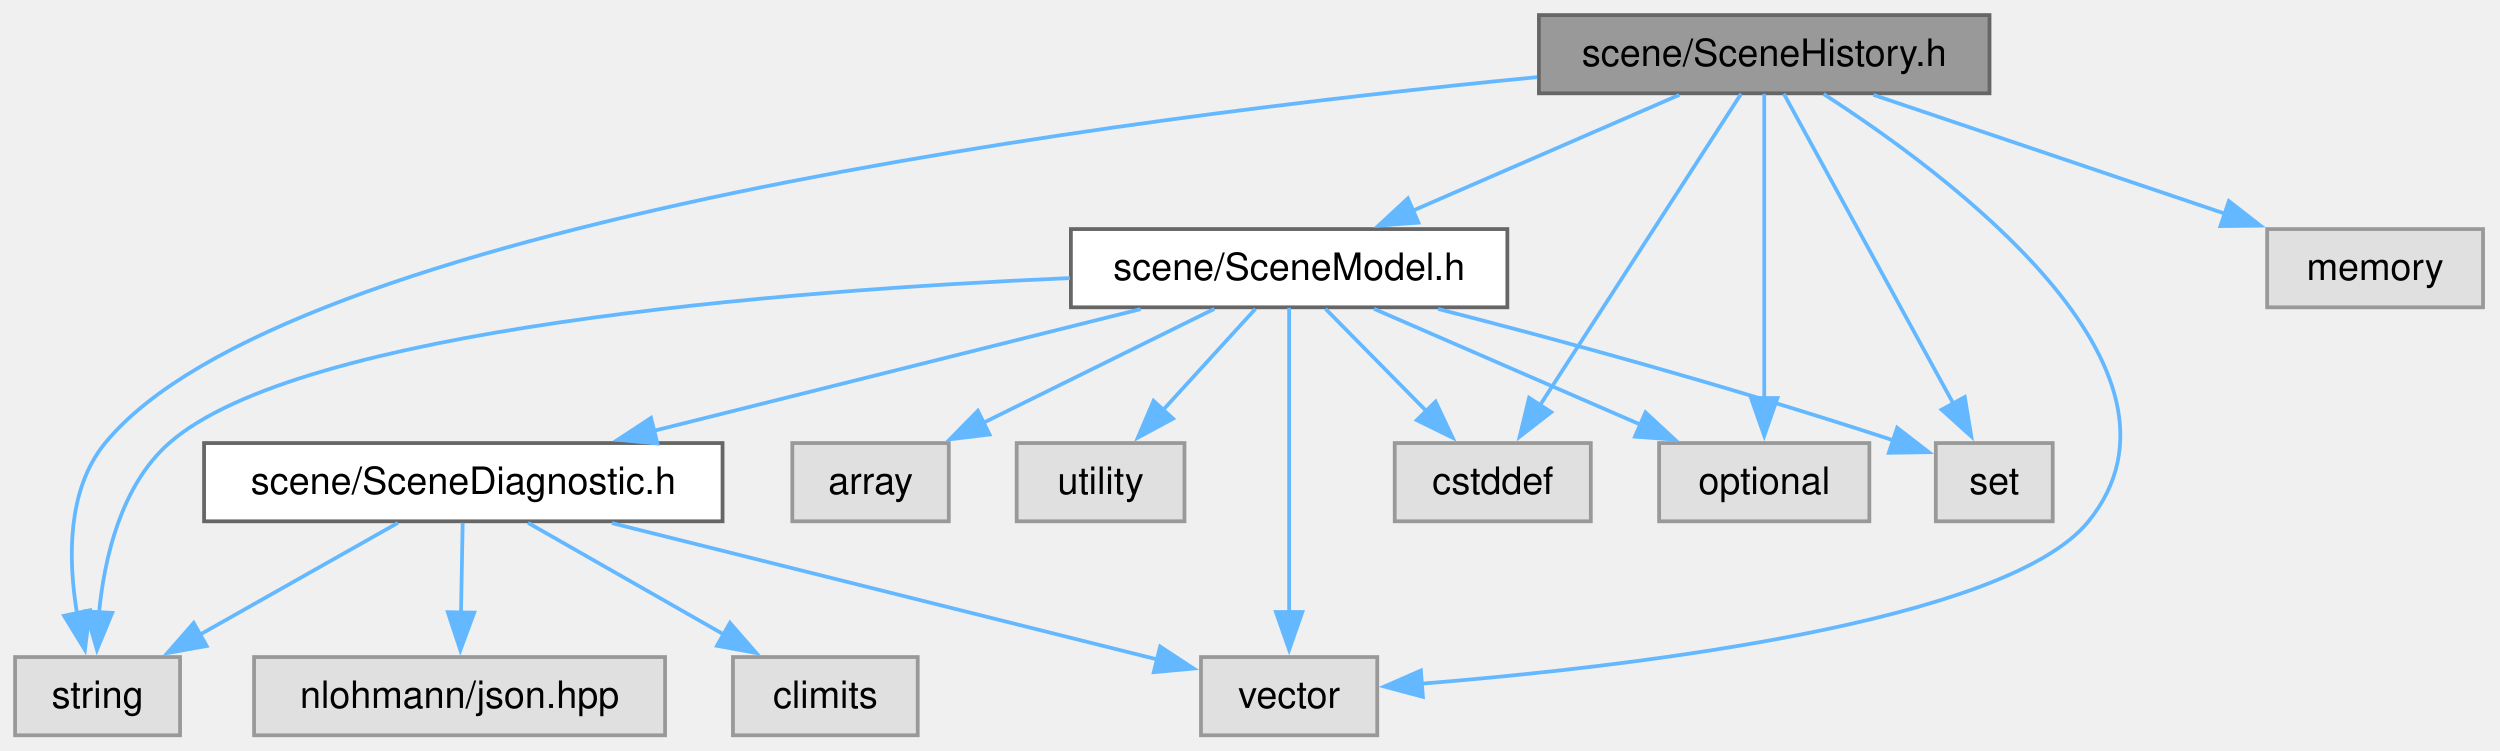
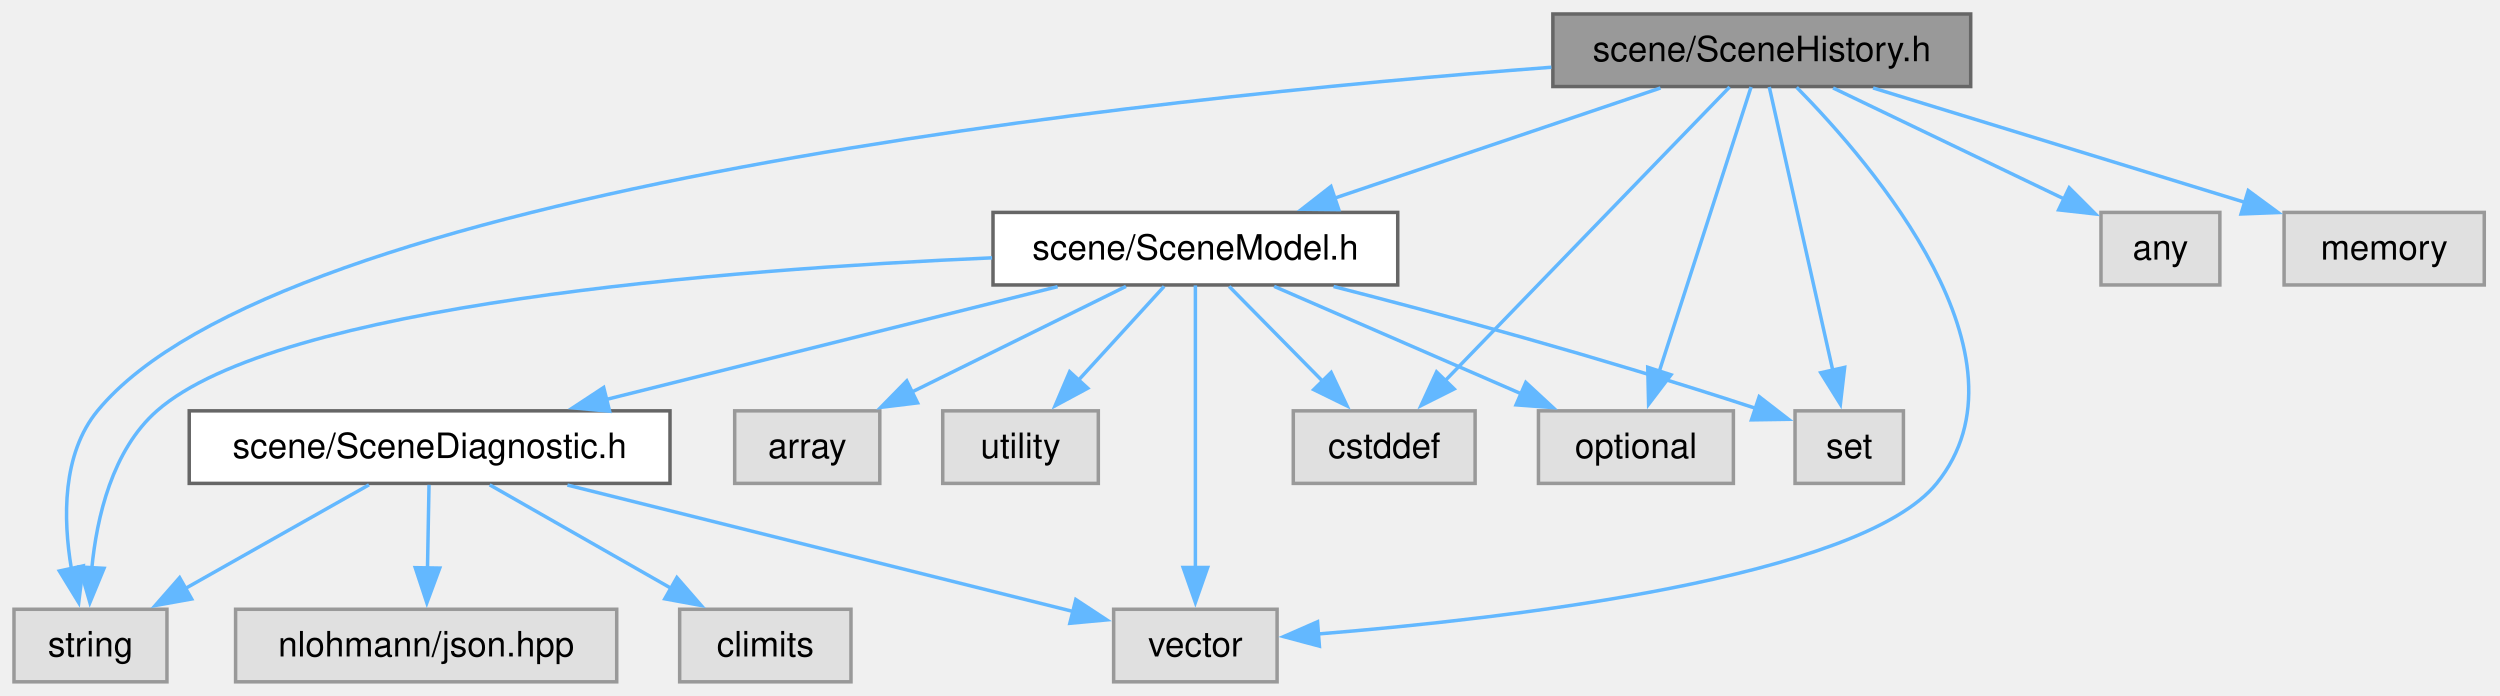
- <svg xmlns="http://www.w3.org/2000/svg" xmlns:xlink="http://www.w3.org/1999/xlink" width="663pt" height="199pt" viewBox="0.00 0.00 663.00 199.00">
+ <svg xmlns="http://www.w3.org/2000/svg" xmlns:xlink="http://www.w3.org/1999/xlink" width="715pt" height="199pt" viewBox="0.00 0.00 715.00 199.00">
  <g id="graph0" class="graph" transform="scale(1 1) rotate(0) translate(4 195)">
    <g id="Node000001" class="node">
      <g id="a_Node000001">
        <a xlink:title=" ">
-           <polygon fill="#999999" stroke="#666666" points="523.62,-191 404.12,-191 404.12,-170.25 523.62,-170.25 523.62,-191" />
-           <text xml:space="preserve" text-anchor="middle" x="463.88" y="-177.5" font-family="Helvetica,sans-Serif" font-size="10.00">scene/SceneHistory.h</text>
+           <polygon fill="#999999" stroke="#666666" points="559.62,-191 440.12,-191 440.12,-170.25 559.62,-170.25 559.62,-191" />
+           <text xml:space="preserve" text-anchor="middle" x="499.88" y="-177.5" font-family="Helvetica,sans-Serif" font-size="10.00">scene/SceneHistory.h</text>
        </a>
      </g>
    </g>
    <g id="Node000002" class="node">
      <g id="a_Node000002">
        <a xlink:href="_scene_model_8h.html" target="_top" xlink:title=" ">
          <polygon fill="white" stroke="#666666" points="395.75,-134.25 280,-134.25 280,-113.5 395.75,-113.5 395.75,-134.25" />
          <text xml:space="preserve" text-anchor="middle" x="337.88" y="-120.75" font-family="Helvetica,sans-Serif" font-size="10.00">scene/SceneModel.h</text>
        </a>
      </g>
    </g>
    <g id="edge1_Node000001_Node000002" class="edge">
      <g id="a_edge1_Node000001_Node000002">
        <a xlink:title=" ">
-           <path fill="none" stroke="#63b8ff" d="M441.35,-169.84C421.64,-161.27 392.77,-148.73 370.52,-139.06" />
-           <polygon fill="#63b8ff" stroke="#63b8ff" points="372.16,-135.96 361.59,-135.18 369.37,-142.38 372.16,-135.96" />
+           <path fill="none" stroke="#63b8ff" d="M470.91,-169.84C444.85,-161.03 406.31,-148 377.42,-138.24" />
+           <polygon fill="#63b8ff" stroke="#63b8ff" points="378.89,-135.04 368.29,-135.16 376.65,-141.67 378.89,-135.04" />
        </a>
      </g>
    </g>
    <g id="Node000005" class="node">
      <g id="a_Node000005">
        <a xlink:title=" ">
          <polygon fill="#e0e0e0" stroke="#999999" points="43.75,-20.75 0,-20.75 0,0 43.75,0 43.75,-20.75" />
          <text xml:space="preserve" text-anchor="middle" x="21.88" y="-7.25" font-family="Helvetica,sans-Serif" font-size="10.00">string</text>
        </a>
      </g>
    </g>
-     <g id="edge18_Node000001_Node000005" class="edge">
-       <g id="a_edge18_Node000001_Node000005">
-         <a xlink:title=" ">
-           <path fill="none" stroke="#63b8ff" d="M403.65,-174.54C294.65,-163.99 71.53,-135.65 23.88,-77.5 13.74,-65.13 14.04,-46.66 16.42,-32.38" />
-           <polygon fill="#63b8ff" stroke="#63b8ff" points="19.83,-33.16 18.52,-22.65 12.99,-31.69 19.83,-33.16" />
+     <g id="edge19_Node000001_Node000005" class="edge">
+       <g id="a_edge19_Node000001_Node000005">
+         <a xlink:title=" ">
+           <path fill="none" stroke="#63b8ff" d="M439.69,-175.77C323.71,-166.97 76.04,-141.02 23.88,-77.5 13.73,-65.14 14.02,-46.67 16.41,-32.39" />
+           <polygon fill="#63b8ff" stroke="#63b8ff" points="19.82,-33.17 18.51,-22.65 12.98,-31.69 19.82,-33.17" />
        </a>
      </g>
    </g>
    <g id="Node000006" class="node">
      <g id="a_Node000006">
        <a xlink:title=" ">
          <polygon fill="#e0e0e0" stroke="#999999" points="361.25,-20.75 314.5,-20.75 314.5,0 361.25,0 361.25,-20.75" />
          <text xml:space="preserve" text-anchor="middle" x="337.88" y="-7.25" font-family="Helvetica,sans-Serif" font-size="10.00">vector</text>
        </a>
      </g>
    </g>
-     <g id="edge19_Node000001_Node000006" class="edge">
-       <g id="a_edge19_Node000001_Node000006">
-         <a xlink:title=" ">
-           <path fill="none" stroke="#63b8ff" d="M479.61,-170.06C512.42,-148.94 582.46,-97.04 549.88,-56.75 527.99,-29.69 427.09,-18.05 372.76,-13.67" />
+     <g id="edge20_Node000001_Node000006" class="edge">
+       <g id="a_edge20_Node000001_Node000006">
+         <a xlink:title=" ">
+           <path fill="none" stroke="#63b8ff" d="M509.84,-170.03C531.56,-147.97 578.98,-92.75 549.88,-56.75 527.99,-29.69 427.09,-18.05 372.76,-13.67" />
          <polygon fill="#63b8ff" stroke="#63b8ff" points="373.35,-10.2 363.11,-12.93 372.82,-17.18 373.35,-10.2" />
        </a>
      </g>
    </g>
    <g id="Node000009" class="node">
      <g id="a_Node000009">
        <a xlink:title=" ">
          <polygon fill="#e0e0e0" stroke="#999999" points="417.88,-77.5 365.88,-77.5 365.88,-56.75 417.88,-56.75 417.88,-77.5" />
          <text xml:space="preserve" text-anchor="middle" x="391.88" y="-64" font-family="Helvetica,sans-Serif" font-size="10.00">cstddef</text>
        </a>
      </g>
    </g>
-     <g id="edge14_Node000001_Node000009" class="edge">
-       <g id="a_edge14_Node000001_Node000009">
-         <a xlink:title=" ">
-           <path fill="none" stroke="#63b8ff" d="M457.74,-170.12C445.95,-151.86 419.92,-111.56 404.35,-87.45" />
-           <polygon fill="#63b8ff" stroke="#63b8ff" points="407.39,-85.7 399.02,-79.2 401.51,-89.5 407.39,-85.7" />
+     <g id="edge15_Node000001_Node000009" class="edge">
+       <g id="a_edge15_Node000001_Node000009">
+         <a xlink:title=" ">
+           <path fill="none" stroke="#63b8ff" d="M490.67,-170.12C472.66,-151.53 432.54,-110.11 409.35,-86.16" />
+           <polygon fill="#63b8ff" stroke="#63b8ff" points="411.89,-83.76 402.42,-79.01 406.86,-88.63 411.89,-83.76" />
        </a>
      </g>
    </g>
    <g id="Node000010" class="node">
      <g id="a_Node000010">
        <a xlink:title=" ">
          <polygon fill="#e0e0e0" stroke="#999999" points="491.75,-77.5 436,-77.5 436,-56.75 491.75,-56.75 491.75,-77.5" />
          <text xml:space="preserve" text-anchor="middle" x="463.88" y="-64" font-family="Helvetica,sans-Serif" font-size="10.00">optional</text>
        </a>
      </g>
    </g>
-     <g id="edge16_Node000001_Node000010" class="edge">
-       <g id="a_edge16_Node000001_Node000010">
-         <a xlink:title=" ">
-           <path fill="none" stroke="#63b8ff" d="M463.88,-170.12C463.88,-152.35 463.88,-113.72 463.88,-89.43" />
-           <polygon fill="#63b8ff" stroke="#63b8ff" points="467.38,-89.44 463.88,-79.44 460.38,-89.44 467.38,-89.44" />
+     <g id="edge17_Node000001_Node000010" class="edge">
+       <g id="a_edge17_Node000001_Node000010">
+         <a xlink:title=" ">
+           <path fill="none" stroke="#63b8ff" d="M496.81,-170.12C491.02,-152.19 478.36,-113 470.54,-88.76" />
+           <polygon fill="#63b8ff" stroke="#63b8ff" points="473.91,-87.81 467.5,-79.37 467.25,-89.96 473.91,-87.81" />
        </a>
      </g>
    </g>
    <g id="Node000011" class="node">
      <g id="a_Node000011">
        <a xlink:title=" ">
          <polygon fill="#e0e0e0" stroke="#999999" points="540.38,-77.5 509.38,-77.5 509.38,-56.75 540.38,-56.75 540.38,-77.5" />
          <text xml:space="preserve" text-anchor="middle" x="524.88" y="-64" font-family="Helvetica,sans-Serif" font-size="10.00">set</text>
        </a>
      </g>
    </g>
-     <g id="edge17_Node000001_Node000011" class="edge">
-       <g id="a_edge17_Node000001_Node000011">
-         <a xlink:title=" ">
-           <path fill="none" stroke="#63b8ff" d="M469.08,-170.12C479.02,-151.94 500.91,-111.92 514.13,-87.77" />
-           <polygon fill="#63b8ff" stroke="#63b8ff" points="517.06,-89.71 518.79,-79.25 510.92,-86.35 517.06,-89.71" />
+     <g id="edge18_Node000001_Node000011" class="edge">
+       <g id="a_edge18_Node000001_Node000011">
+         <a xlink:title=" ">
+           <path fill="none" stroke="#63b8ff" d="M502.01,-170.12C506.01,-152.27 514.73,-113.36 520.17,-89.09" />
+           <polygon fill="#63b8ff" stroke="#63b8ff" points="523.57,-89.93 522.35,-79.4 516.74,-88.39 523.57,-89.93" />
        </a>
      </g>
    </g>
    <g id="Node000013" class="node">
      <g id="a_Node000013">
        <a xlink:title=" ">
-           <polygon fill="#e0e0e0" stroke="#999999" points="654.5,-134.25 597.25,-134.25 597.25,-113.5 654.5,-113.5 654.5,-134.25" />
-           <text xml:space="preserve" text-anchor="middle" x="625.88" y="-120.75" font-family="Helvetica,sans-Serif" font-size="10.00">memory</text>
-         </a>
-       </g>
-     </g>
-     <g id="edge15_Node000001_Node000013" class="edge">
-       <g id="a_edge15_Node000001_Node000013">
-         <a xlink:title=" ">
-           <path fill="none" stroke="#63b8ff" d="M492.84,-169.84C518.9,-161.03 557.44,-148 586.33,-138.24" />
-           <polygon fill="#63b8ff" stroke="#63b8ff" points="587.1,-141.67 595.46,-135.16 584.86,-135.04 587.1,-141.67" />
+           <polygon fill="#e0e0e0" stroke="#999999" points="630.88,-134.25 596.88,-134.25 596.88,-113.5 630.88,-113.5 630.88,-134.25" />
+           <text xml:space="preserve" text-anchor="middle" x="613.88" y="-120.75" font-family="Helvetica,sans-Serif" font-size="10.00">any</text>
+         </a>
+       </g>
+     </g>
+     <g id="edge14_Node000001_Node000013" class="edge">
+       <g id="a_edge14_Node000001_Node000013">
+         <a xlink:title=" ">
+           <path fill="none" stroke="#63b8ff" d="M520.26,-169.84C538.71,-160.97 566.06,-147.84 586.43,-138.06" />
+           <polygon fill="#63b8ff" stroke="#63b8ff" points="587.79,-141.29 595.29,-133.8 584.76,-134.98 587.79,-141.29" />
+         </a>
+       </g>
+     </g>
+     <g id="Node000014" class="node">
+       <g id="a_Node000014">
+         <a xlink:title=" ">
+           <polygon fill="#e0e0e0" stroke="#999999" points="706.5,-134.25 649.25,-134.25 649.25,-113.5 706.5,-113.5 706.5,-134.25" />
+           <text xml:space="preserve" text-anchor="middle" x="677.88" y="-120.75" font-family="Helvetica,sans-Serif" font-size="10.00">memory</text>
+         </a>
+       </g>
+     </g>
+     <g id="edge16_Node000001_Node000014" class="edge">
+       <g id="a_edge16_Node000001_Node000014">
+         <a xlink:title=" ">
+           <path fill="none" stroke="#63b8ff" d="M531.7,-169.84C561.49,-160.67 606.09,-146.95 638.19,-137.08" />
+           <polygon fill="#63b8ff" stroke="#63b8ff" points="639,-140.49 647.53,-134.21 636.94,-133.8 639,-140.49" />
        </a>
      </g>
    </g>
    <g id="Node000003" class="node">
      <g id="a_Node000003">
        <a xlink:href="_scene_diagnostic_8h.html" target="_top" xlink:title=" ">
          <polygon fill="white" stroke="#666666" points="187.62,-77.5 50.12,-77.5 50.12,-56.75 187.62,-56.75 187.62,-77.5" />
          <text xml:space="preserve" text-anchor="middle" x="118.88" y="-64" font-family="Helvetica,sans-Serif" font-size="10.00">scene/SceneDiagnostic.h</text>
        </a>
      </g>
    </g>
    <g id="edge2_Node000002_Node000003" class="edge">
      <g id="a_edge2_Node000002_Node000003">
        <a xlink:title=" ">
          <path fill="none" stroke="#63b8ff" d="M298.47,-113.02C262.3,-103.98 208.53,-90.54 169.25,-80.72" />
          <polygon fill="#63b8ff" stroke="#63b8ff" points="170.35,-77.39 159.8,-78.36 168.65,-84.18 170.35,-77.39" />
        </a>
      </g>
    </g>
    <g id="edge11_Node000002_Node000005" class="edge">
      <g id="a_edge11_Node000002_Node000005">
        <a xlink:title=" ">
          <path fill="none" stroke="#63b8ff" d="M279.74,-121.26C203.52,-117.95 75.44,-107.9 40.88,-77.5 28.12,-66.28 23.67,-47.13 22.24,-32.31" />
          <polygon fill="#63b8ff" stroke="#63b8ff" points="25.75,-32.46 21.71,-22.67 18.76,-32.85 25.75,-32.46" />
        </a>
      </g>
    </g>
    <g id="edge13_Node000002_Node000006" class="edge">
      <g id="a_edge13_Node000002_Node000006">
        <a xlink:title=" ">
          <path fill="none" stroke="#63b8ff" d="M337.88,-113.37C337.88,-95.6 337.88,-56.97 337.88,-32.68" />
          <polygon fill="#63b8ff" stroke="#63b8ff" points="341.38,-32.69 337.88,-22.69 334.38,-32.69 341.38,-32.69" />
        </a>
      </g>
    </g>
    <g id="Node000008" class="node">
      <g id="a_Node000008">
        <a xlink:title=" ">
          <polygon fill="#e0e0e0" stroke="#999999" points="247.62,-77.5 206.12,-77.5 206.12,-56.75 247.62,-56.75 247.62,-77.5" />
          <text xml:space="preserve" text-anchor="middle" x="226.88" y="-64" font-family="Helvetica,sans-Serif" font-size="10.00">array</text>
        </a>
      </g>
    </g>
    <g id="edge7_Node000002_Node000008" class="edge">
      <g id="a_edge7_Node000002_Node000008">
        <a xlink:title=" ">
          <path fill="none" stroke="#63b8ff" d="M318.03,-113.09C300.98,-104.68 276.15,-92.43 256.71,-82.84" />
          <polygon fill="#63b8ff" stroke="#63b8ff" points="258.42,-79.78 247.91,-78.5 255.33,-86.06 258.42,-79.78" />
        </a>
      </g>
    </g>
    <g id="edge8_Node000002_Node000009" class="edge">
      <g id="a_edge8_Node000002_Node000009">
        <a xlink:title=" ">
          <path fill="none" stroke="#63b8ff" d="M347.53,-113.09C354.98,-105.53 365.48,-94.89 374.4,-85.85" />
          <polygon fill="#63b8ff" stroke="#63b8ff" points="376.71,-88.48 381.24,-78.91 371.73,-83.57 376.71,-88.48" />
        </a>
      </g>
    </g>
    <g id="edge9_Node000002_Node000010" class="edge">
      <g id="a_edge9_Node000002_Node000010">
        <a xlink:title=" ">
          <path fill="none" stroke="#63b8ff" d="M360.4,-113.09C380.11,-104.52 408.98,-91.98 431.23,-82.31" />
          <polygon fill="#63b8ff" stroke="#63b8ff" points="432.38,-85.63 440.16,-78.43 429.59,-79.21 432.38,-85.63" />
        </a>
      </g>
    </g>
    <g id="edge10_Node000002_Node000011" class="edge">
      <g id="a_edge10_Node000002_Node000011">
        <a xlink:title=" ">
          <path fill="none" stroke="#63b8ff" d="M377.4,-113.06C408.22,-105.15 452.27,-93.27 498.19,-78.19" />
          <polygon fill="#63b8ff" stroke="#63b8ff" points="499.13,-81.56 507.51,-75.08 496.92,-74.92 499.13,-81.56" />
        </a>
      </g>
    </g>
    <g id="Node000012" class="node">
      <g id="a_Node000012">
        <a xlink:title=" ">
          <polygon fill="#e0e0e0" stroke="#999999" points="310.12,-77.5 265.62,-77.5 265.62,-56.75 310.12,-56.75 310.12,-77.5" />
          <text xml:space="preserve" text-anchor="middle" x="287.88" y="-64" font-family="Helvetica,sans-Serif" font-size="10.00">utility</text>
        </a>
      </g>
    </g>
    <g id="edge12_Node000002_Node000012" class="edge">
      <g id="a_edge12_Node000002_Node000012">
        <a xlink:title=" ">
          <path fill="none" stroke="#63b8ff" d="M328.94,-113.09C322.11,-105.61 312.51,-95.11 304.32,-86.13" />
          <polygon fill="#63b8ff" stroke="#63b8ff" points="307.09,-83.97 297.76,-78.95 301.92,-88.69 307.09,-83.97" />
        </a>
      </g>
    </g>
    <g id="Node000004" class="node">
      <g id="a_Node000004">
        <a xlink:title=" ">
          <polygon fill="#e0e0e0" stroke="#999999" points="239.38,-20.75 190.38,-20.75 190.38,0 239.38,0 239.38,-20.75" />
          <text xml:space="preserve" text-anchor="middle" x="214.88" y="-7.25" font-family="Helvetica,sans-Serif" font-size="10.00">climits</text>
        </a>
      </g>
    </g>
    <g id="edge3_Node000003_Node000004" class="edge">
      <g id="a_edge3_Node000003_Node000004">
        <a xlink:title=" ">
          <path fill="none" stroke="#63b8ff" d="M136.04,-56.34C150.51,-48.08 171.46,-36.13 188.13,-26.63" />
          <polygon fill="#63b8ff" stroke="#63b8ff" points="189.59,-29.82 196.55,-21.83 186.13,-23.74 189.59,-29.82" />
        </a>
      </g>
    </g>
    <g id="edge4_Node000003_Node000005" class="edge">
      <g id="a_edge4_Node000003_Node000005">
        <a xlink:title=" ">
          <path fill="none" stroke="#63b8ff" d="M101.53,-56.34C86.91,-48.08 65.74,-36.13 48.9,-26.63" />
          <polygon fill="#63b8ff" stroke="#63b8ff" points="50.81,-23.69 40.38,-21.82 47.37,-29.79 50.81,-23.69" />
        </a>
      </g>
    </g>
    <g id="edge5_Node000003_Node000006" class="edge">
      <g id="a_edge5_Node000003_Node000006">
        <a xlink:title=" ">
          <path fill="none" stroke="#63b8ff" d="M158.28,-56.27C199.44,-45.98 263.39,-30 302.84,-20.13" />
          <polygon fill="#63b8ff" stroke="#63b8ff" points="303.68,-23.53 312.53,-17.71 301.98,-16.74 303.68,-23.53" />
        </a>
      </g>
    </g>
    <g id="Node000007" class="node">
      <g id="a_Node000007">
        <a xlink:title=" ">
          <polygon fill="#e0e0e0" stroke="#999999" points="172.38,-20.75 63.38,-20.75 63.38,0 172.38,0 172.38,-20.75" />
          <text xml:space="preserve" text-anchor="middle" x="117.88" y="-7.25" font-family="Helvetica,sans-Serif" font-size="10.00">nlohmann/json.hpp</text>
        </a>
      </g>
    </g>
    <g id="edge6_Node000003_Node000007" class="edge">
      <g id="a_edge6_Node000003_Node000007">
        <a xlink:title=" ">
          <path fill="none" stroke="#63b8ff" d="M118.7,-56.34C118.58,-49.72 118.41,-40.72 118.26,-32.52" />
          <polygon fill="#63b8ff" stroke="#63b8ff" points="121.76,-32.53 118.08,-22.59 114.76,-32.65 121.76,-32.53" />
        </a>
      </g>
    </g>
  </g>
</svg>
